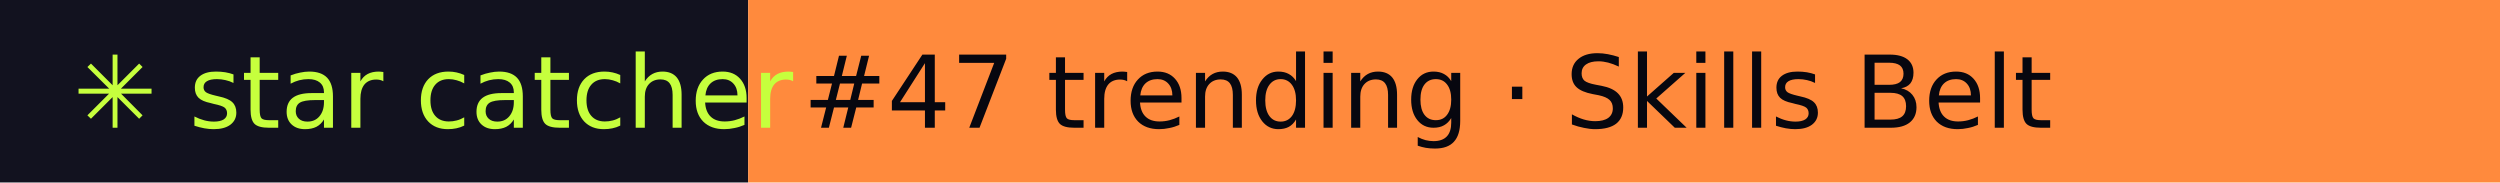
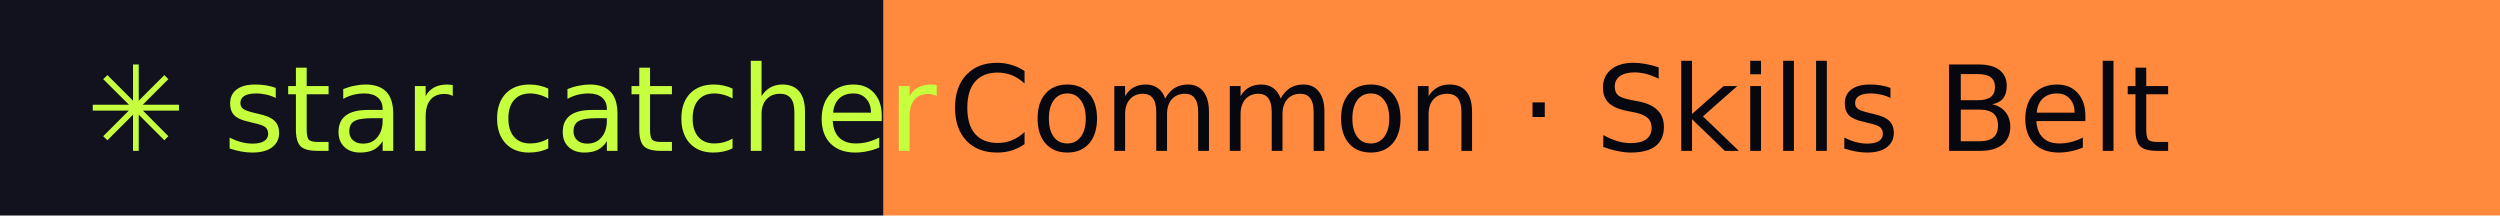
- <svg xmlns="http://www.w3.org/2000/svg" width="274" height="20" role="img" aria-label="star catcher: #47 trending · Skills Belt">
+ <svg xmlns="http://www.w3.org/2000/svg" width="232" height="20" role="img" aria-label="star catcher: Common · Skills Belt">
  <rect width="82" height="20" fill="#12121F" />
-   <rect x="82" width="192" height="20" fill="#FF8A3D" />
+   <rect x="82" width="150" height="20" fill="#FF8A3D" />
  <g font-family="Verdana,DejaVu Sans,sans-serif" font-size="11">
    <text x="8" y="14" fill="#C6FF3D">✳ star catcher</text>
-     <text x="88" y="14" fill="#07070F">#47 trending · Skills Belt</text>
+     <text x="88" y="14" fill="#07070F">Common · Skills Belt</text>
  </g>
</svg>
